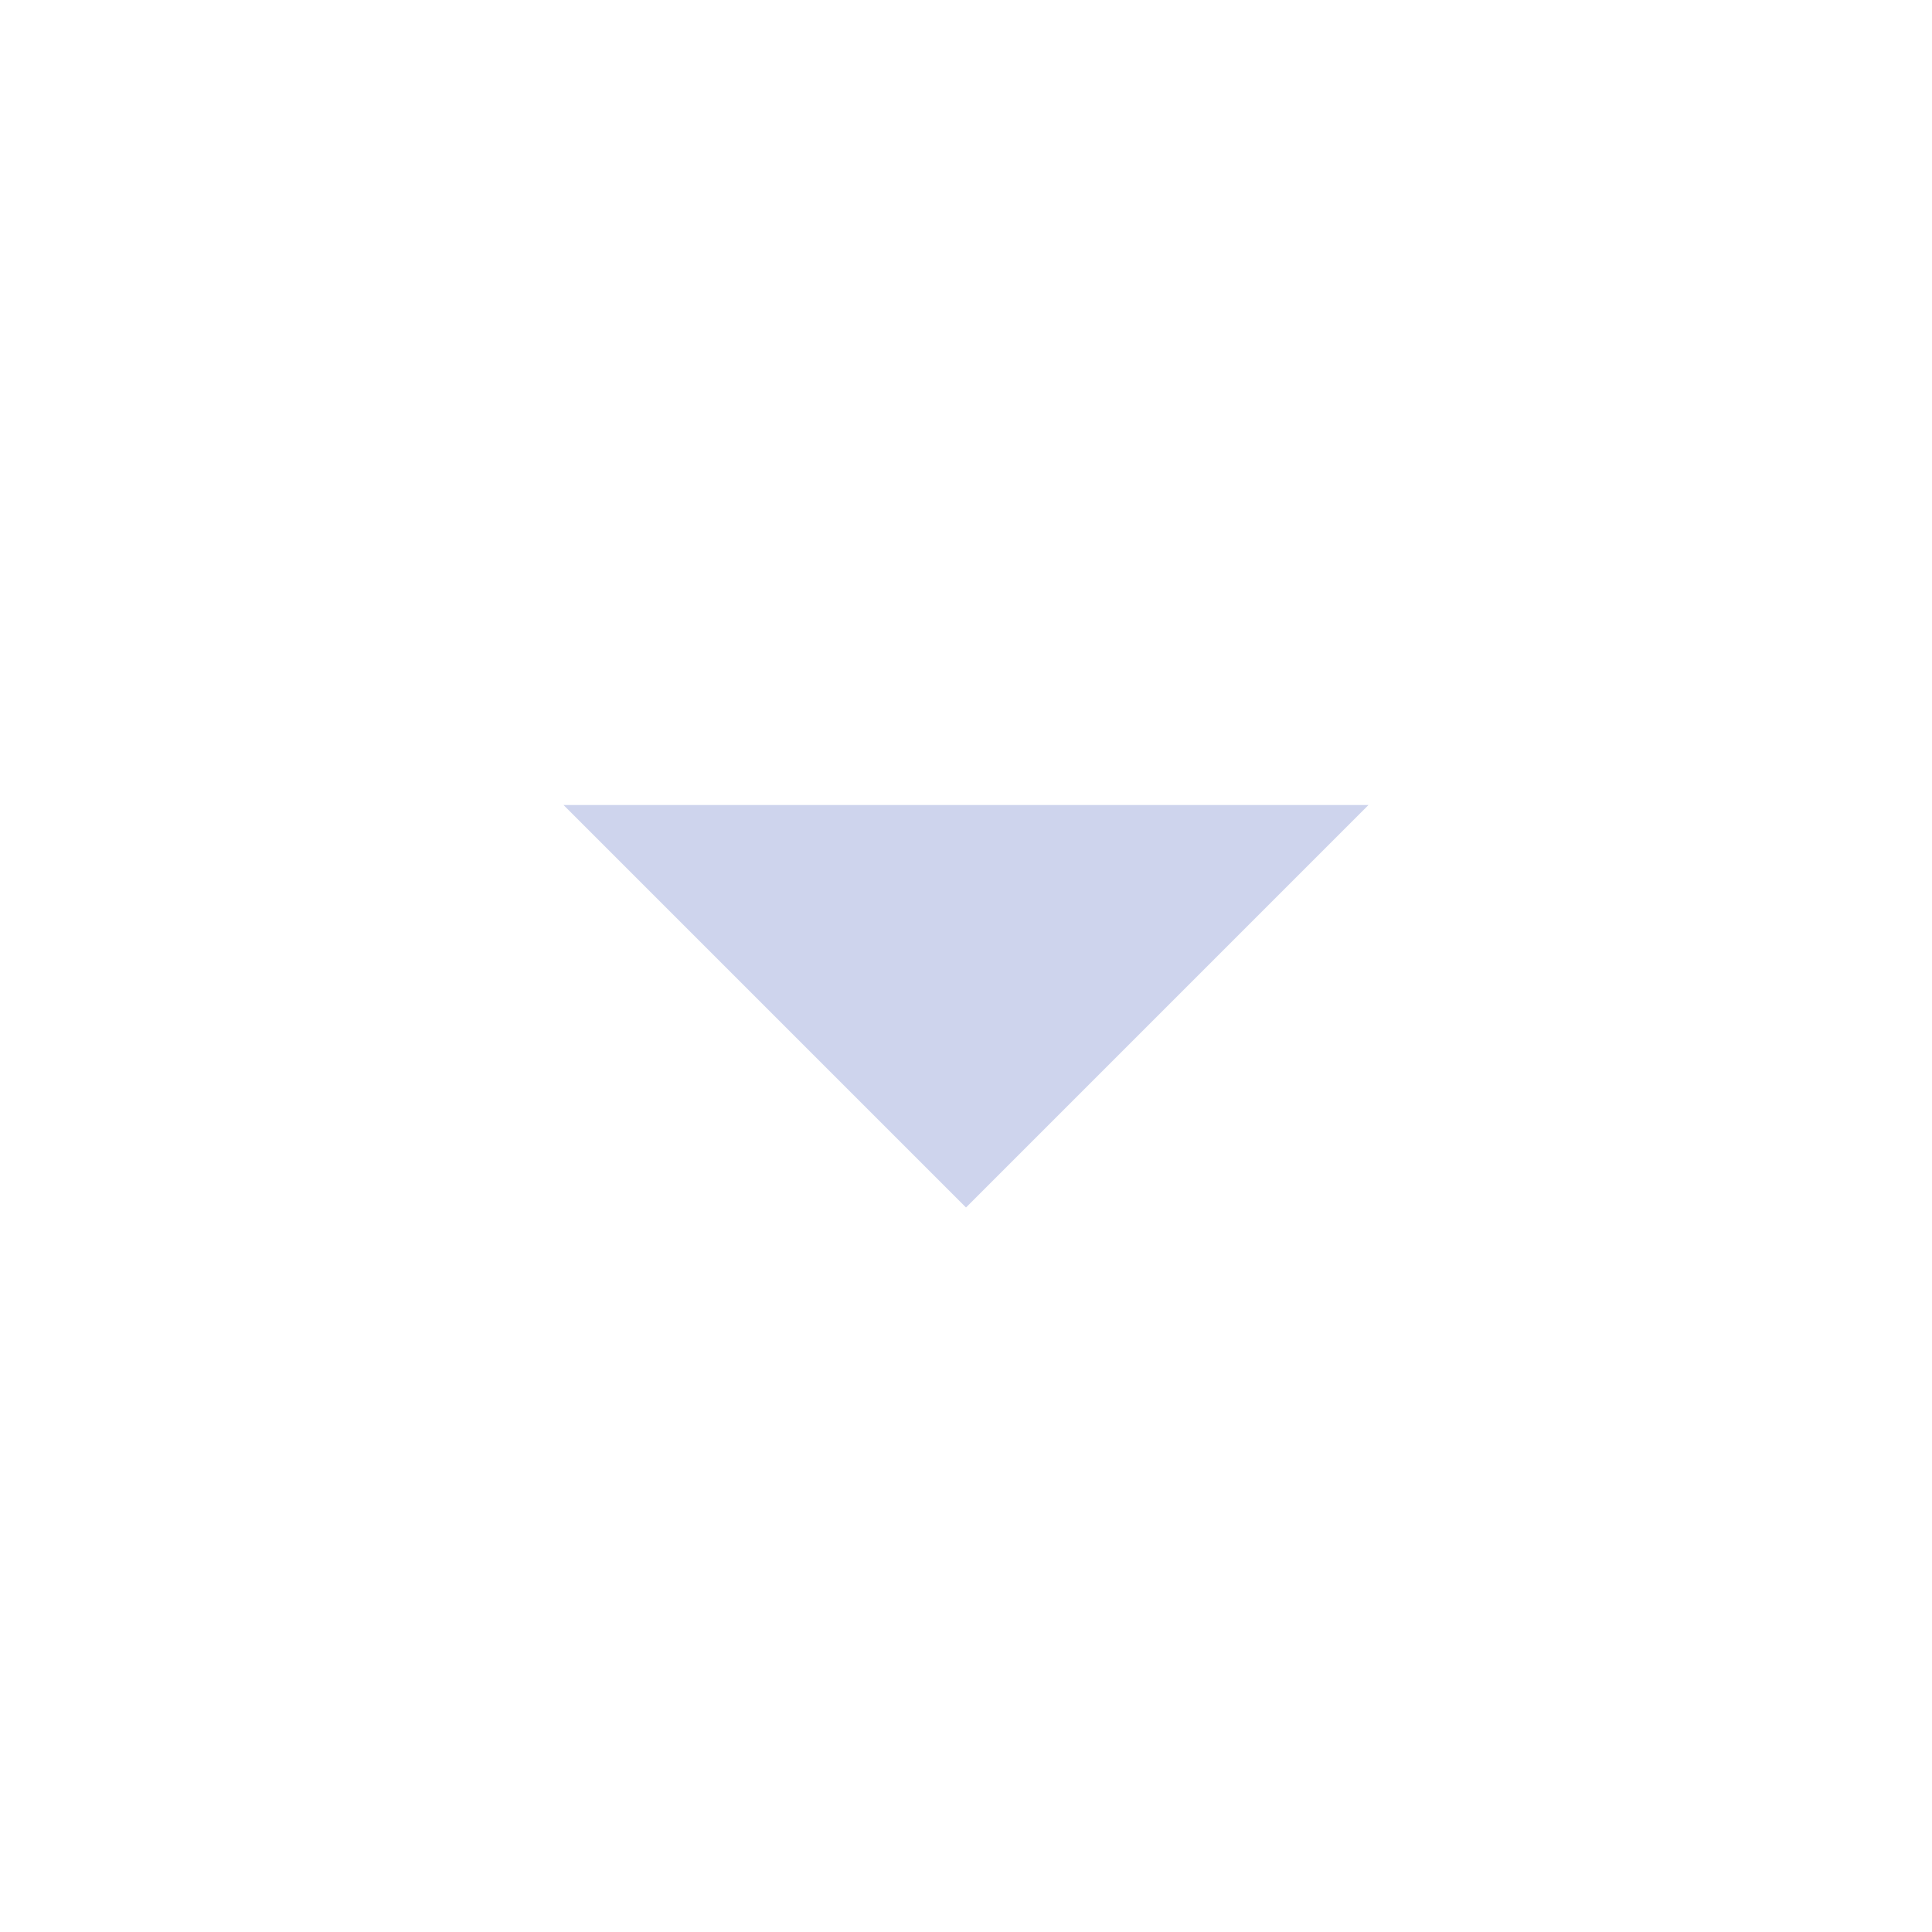
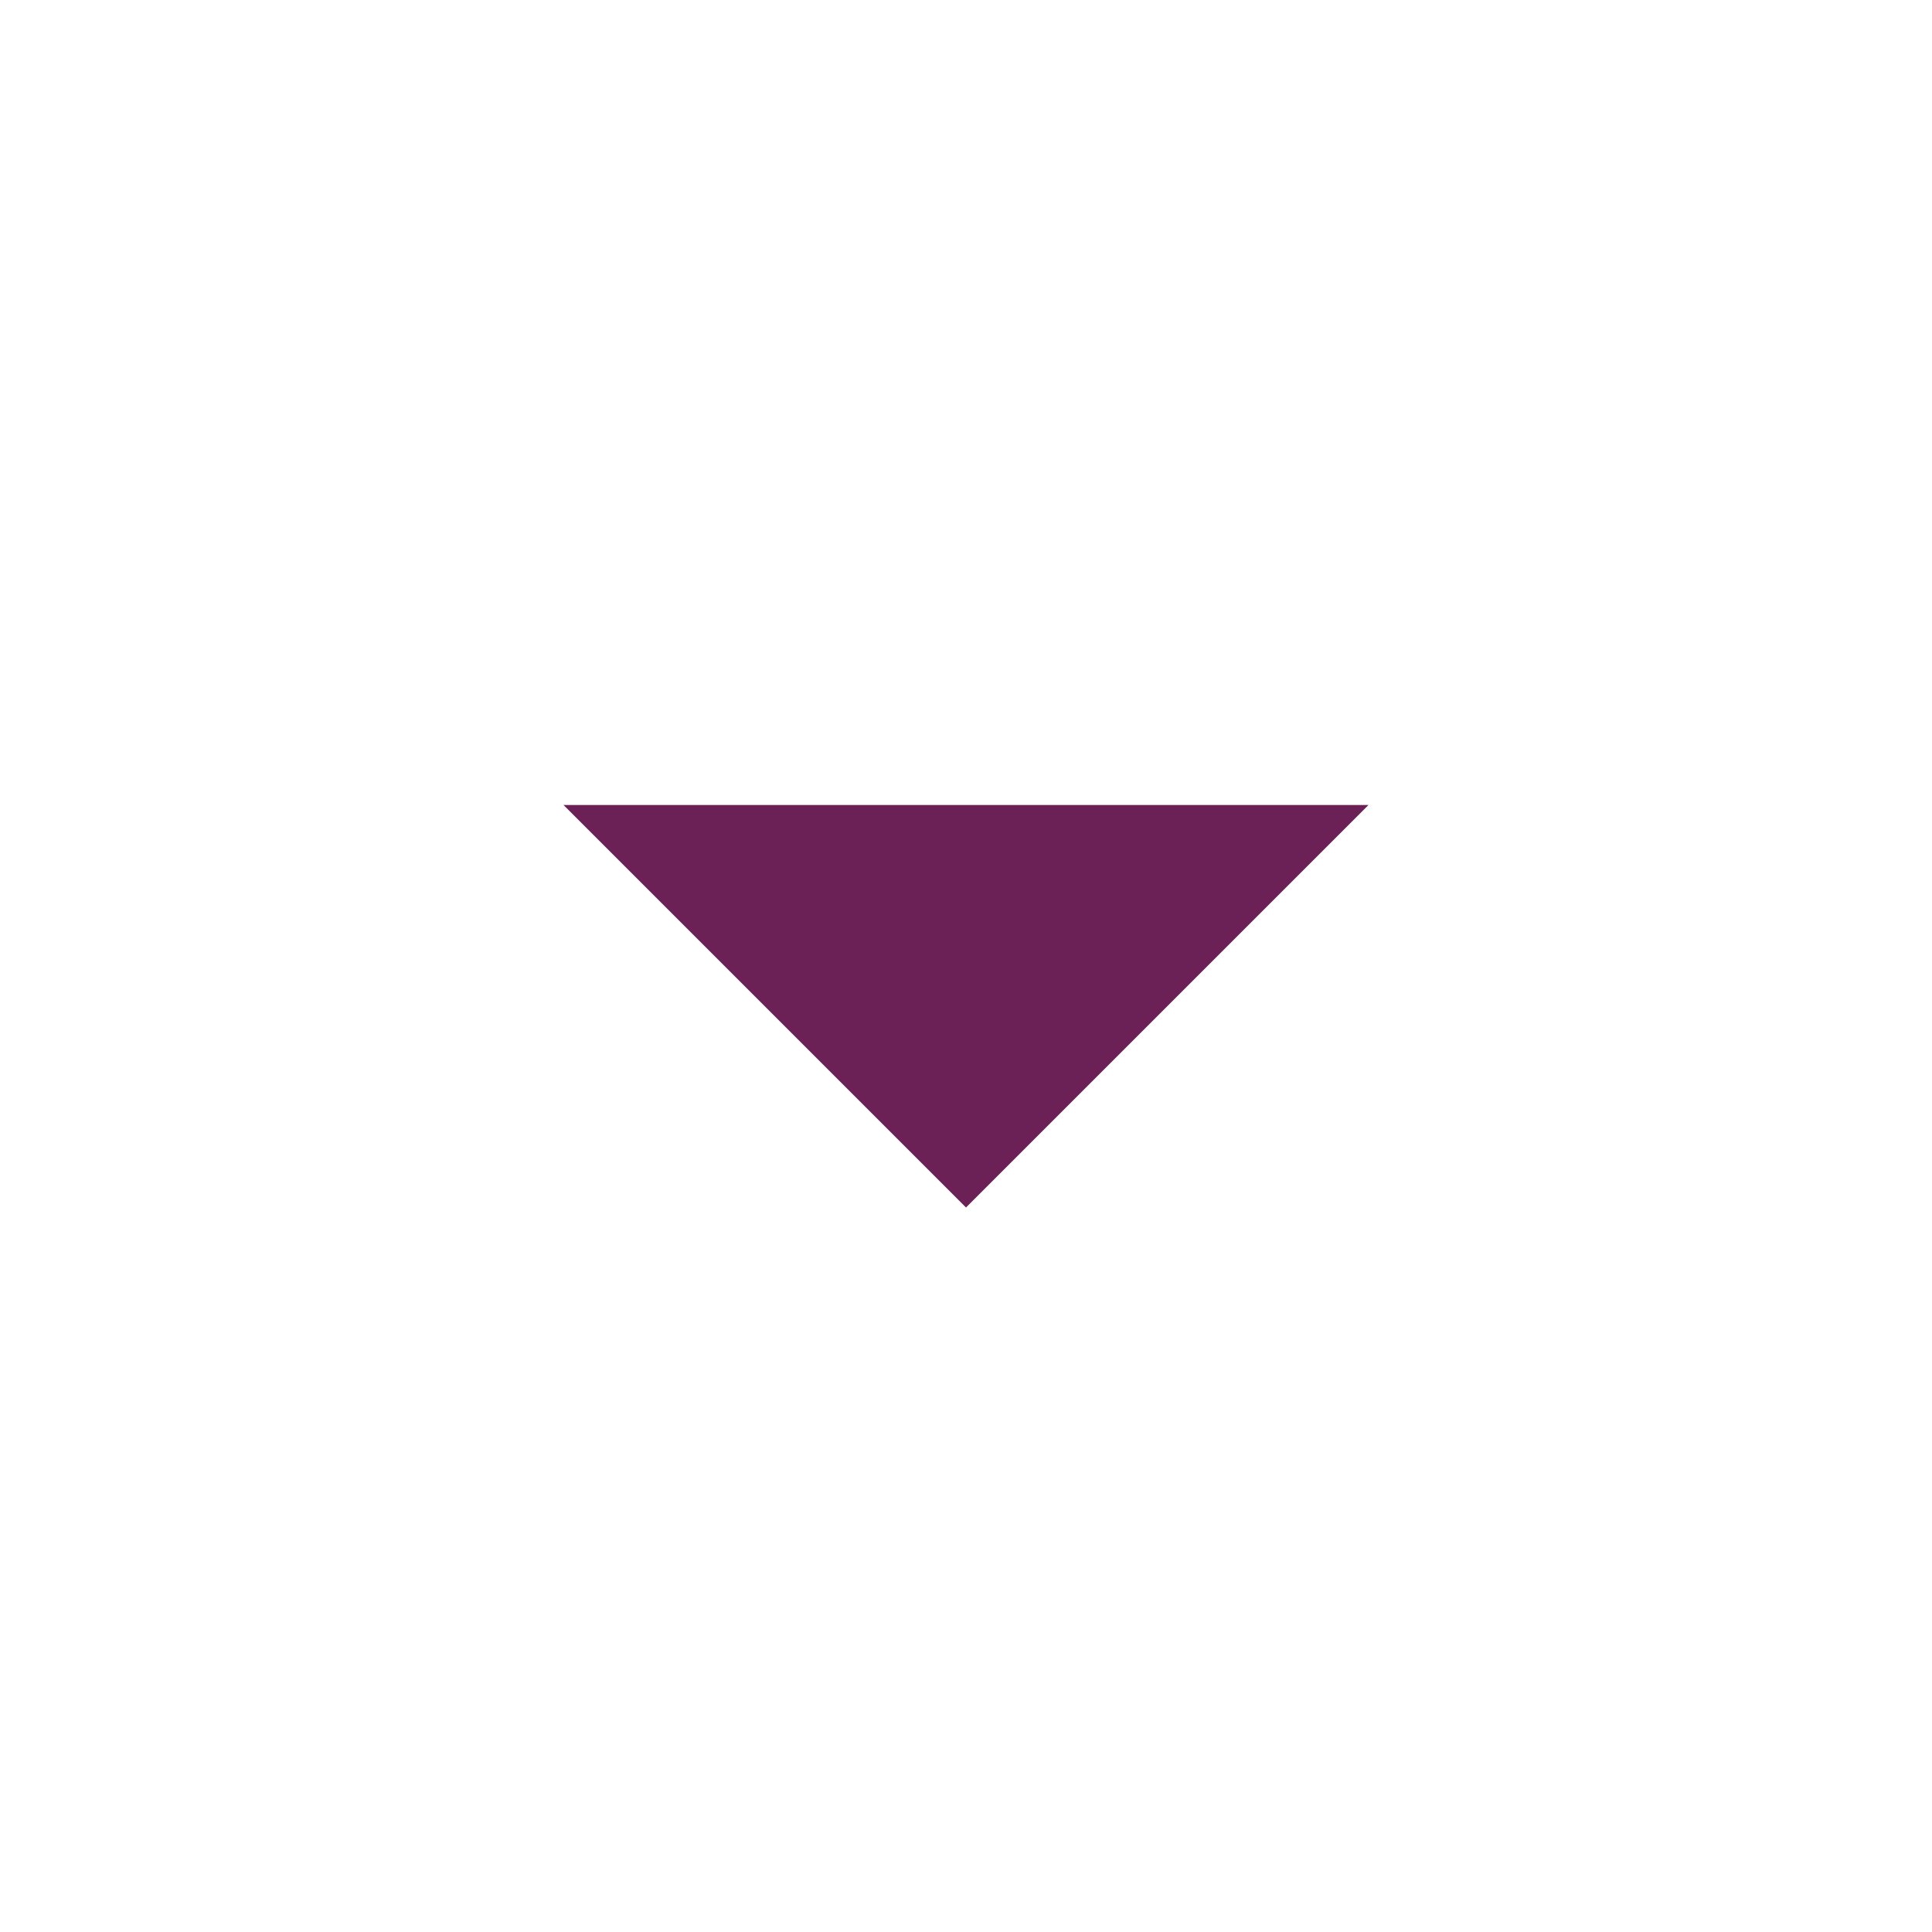
<svg xmlns="http://www.w3.org/2000/svg" viewBox="0 0 24 24">
-   <path fill="#ced4ed" d="M7 10l5 5 5-5z" />
+   <path fill="#6b2155" d="M7 10l5 5 5-5z" />
</svg>
